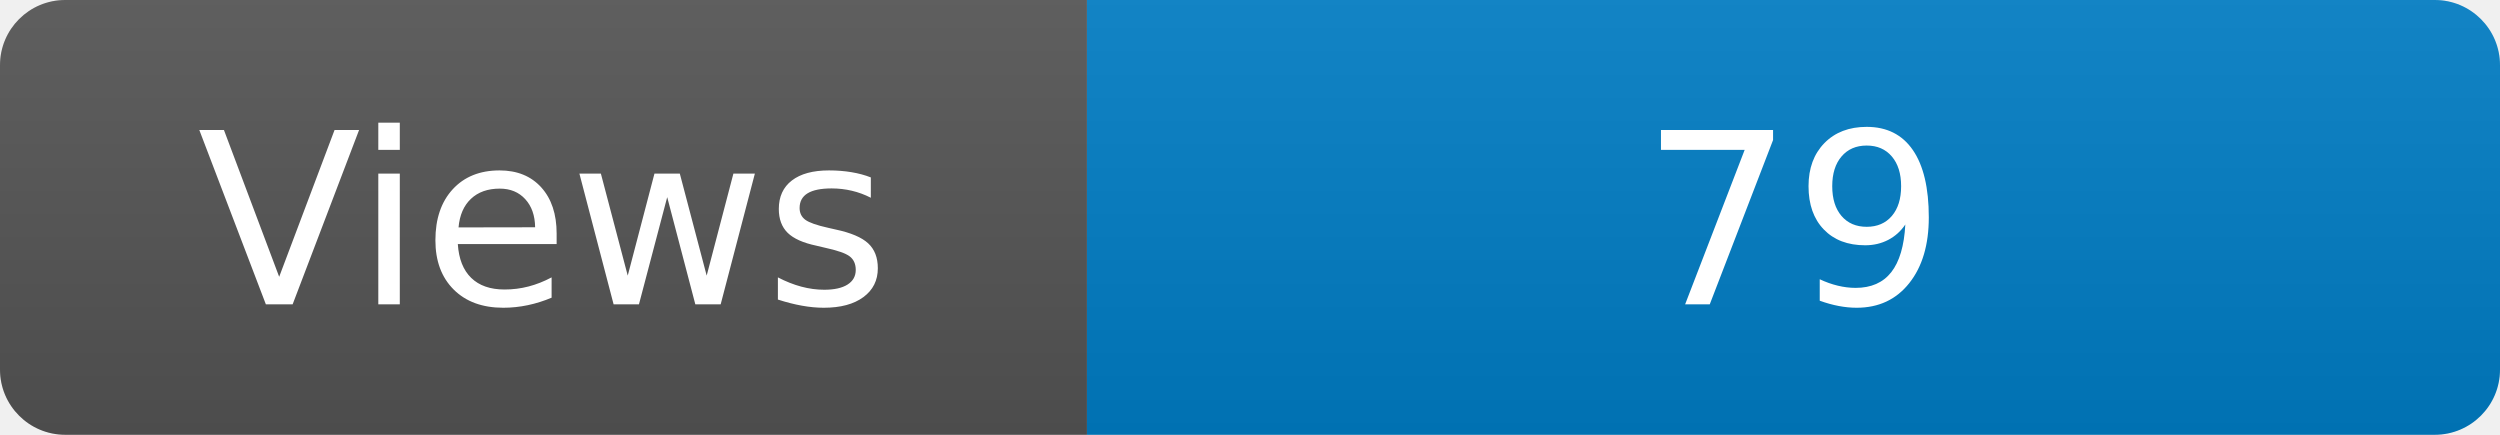
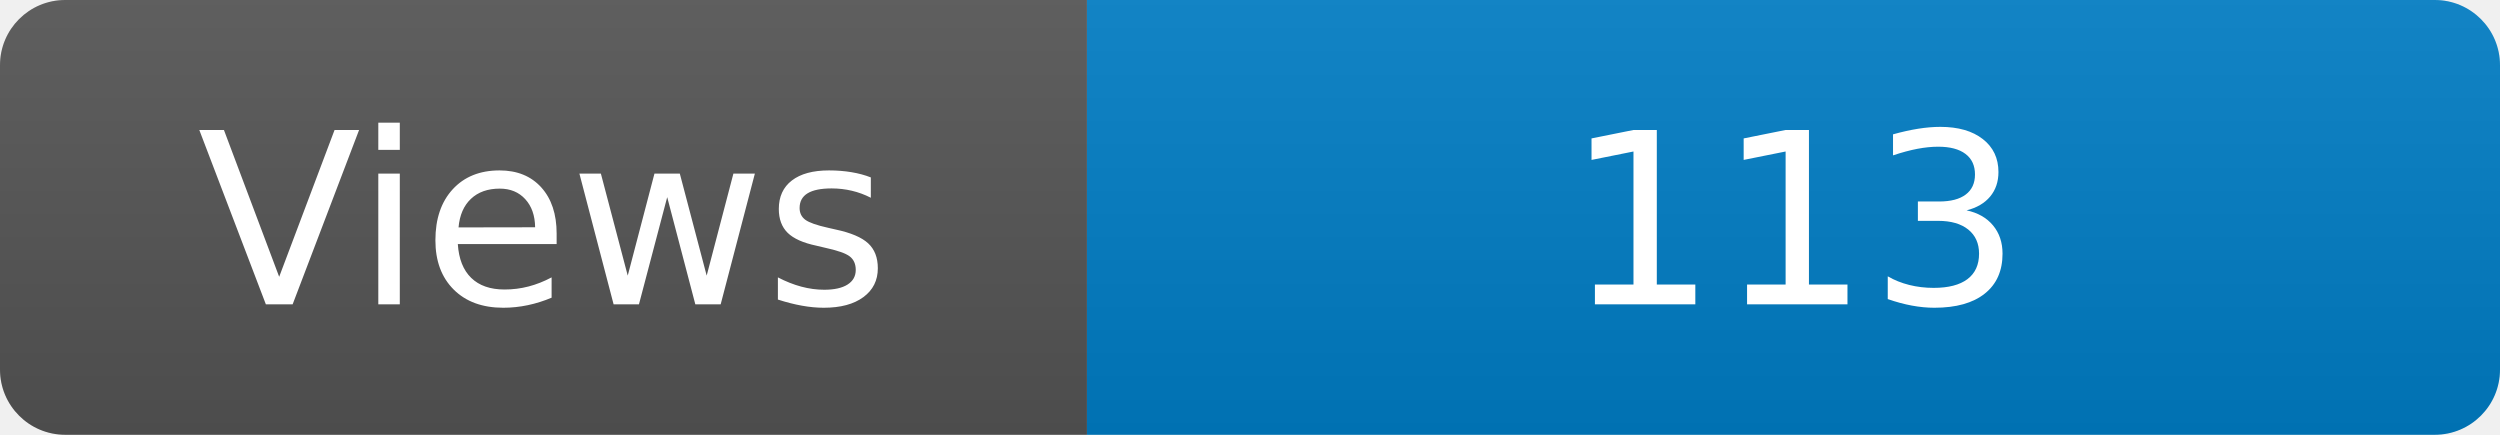
<svg xmlns="http://www.w3.org/2000/svg" width="115" height="20" role="img" aria-label="Maintained?: yes">
  <linearGradient id="s" x2="0" y2="100%">
    <stop offset="0" stop-color="#bbb" stop-opacity=".1" />
    <stop offset="1" stop-opacity=".1" />
  </linearGradient>
  <clipPath id="r">
    <rect width="115" height="20" rx="3" fill="#fff" />
  </clipPath>
  <g clip-path="url(#r)">
    <rect width="50" height="20" fill="#555" />
    <rect x="50" width="160" height="20" fill="#007ec6" />
    <rect width="115" height="20" fill="url(#s)" />
  </g>
  <g fill="#fff" text-anchor="middle" font-family="Verdana,Geneva,DejaVu Sans,sans-serif" font-size="110">
    <text x="250" y="140" transform="scale(.1)" fill="#fff">Views</text>
-     <text x="825" y="140" transform="scale(.1)" fill="#fff">79</text>
+     <text x="825" y="140" transform="scale(.1)" fill="#fff">113</text>
  </g>
</svg>
